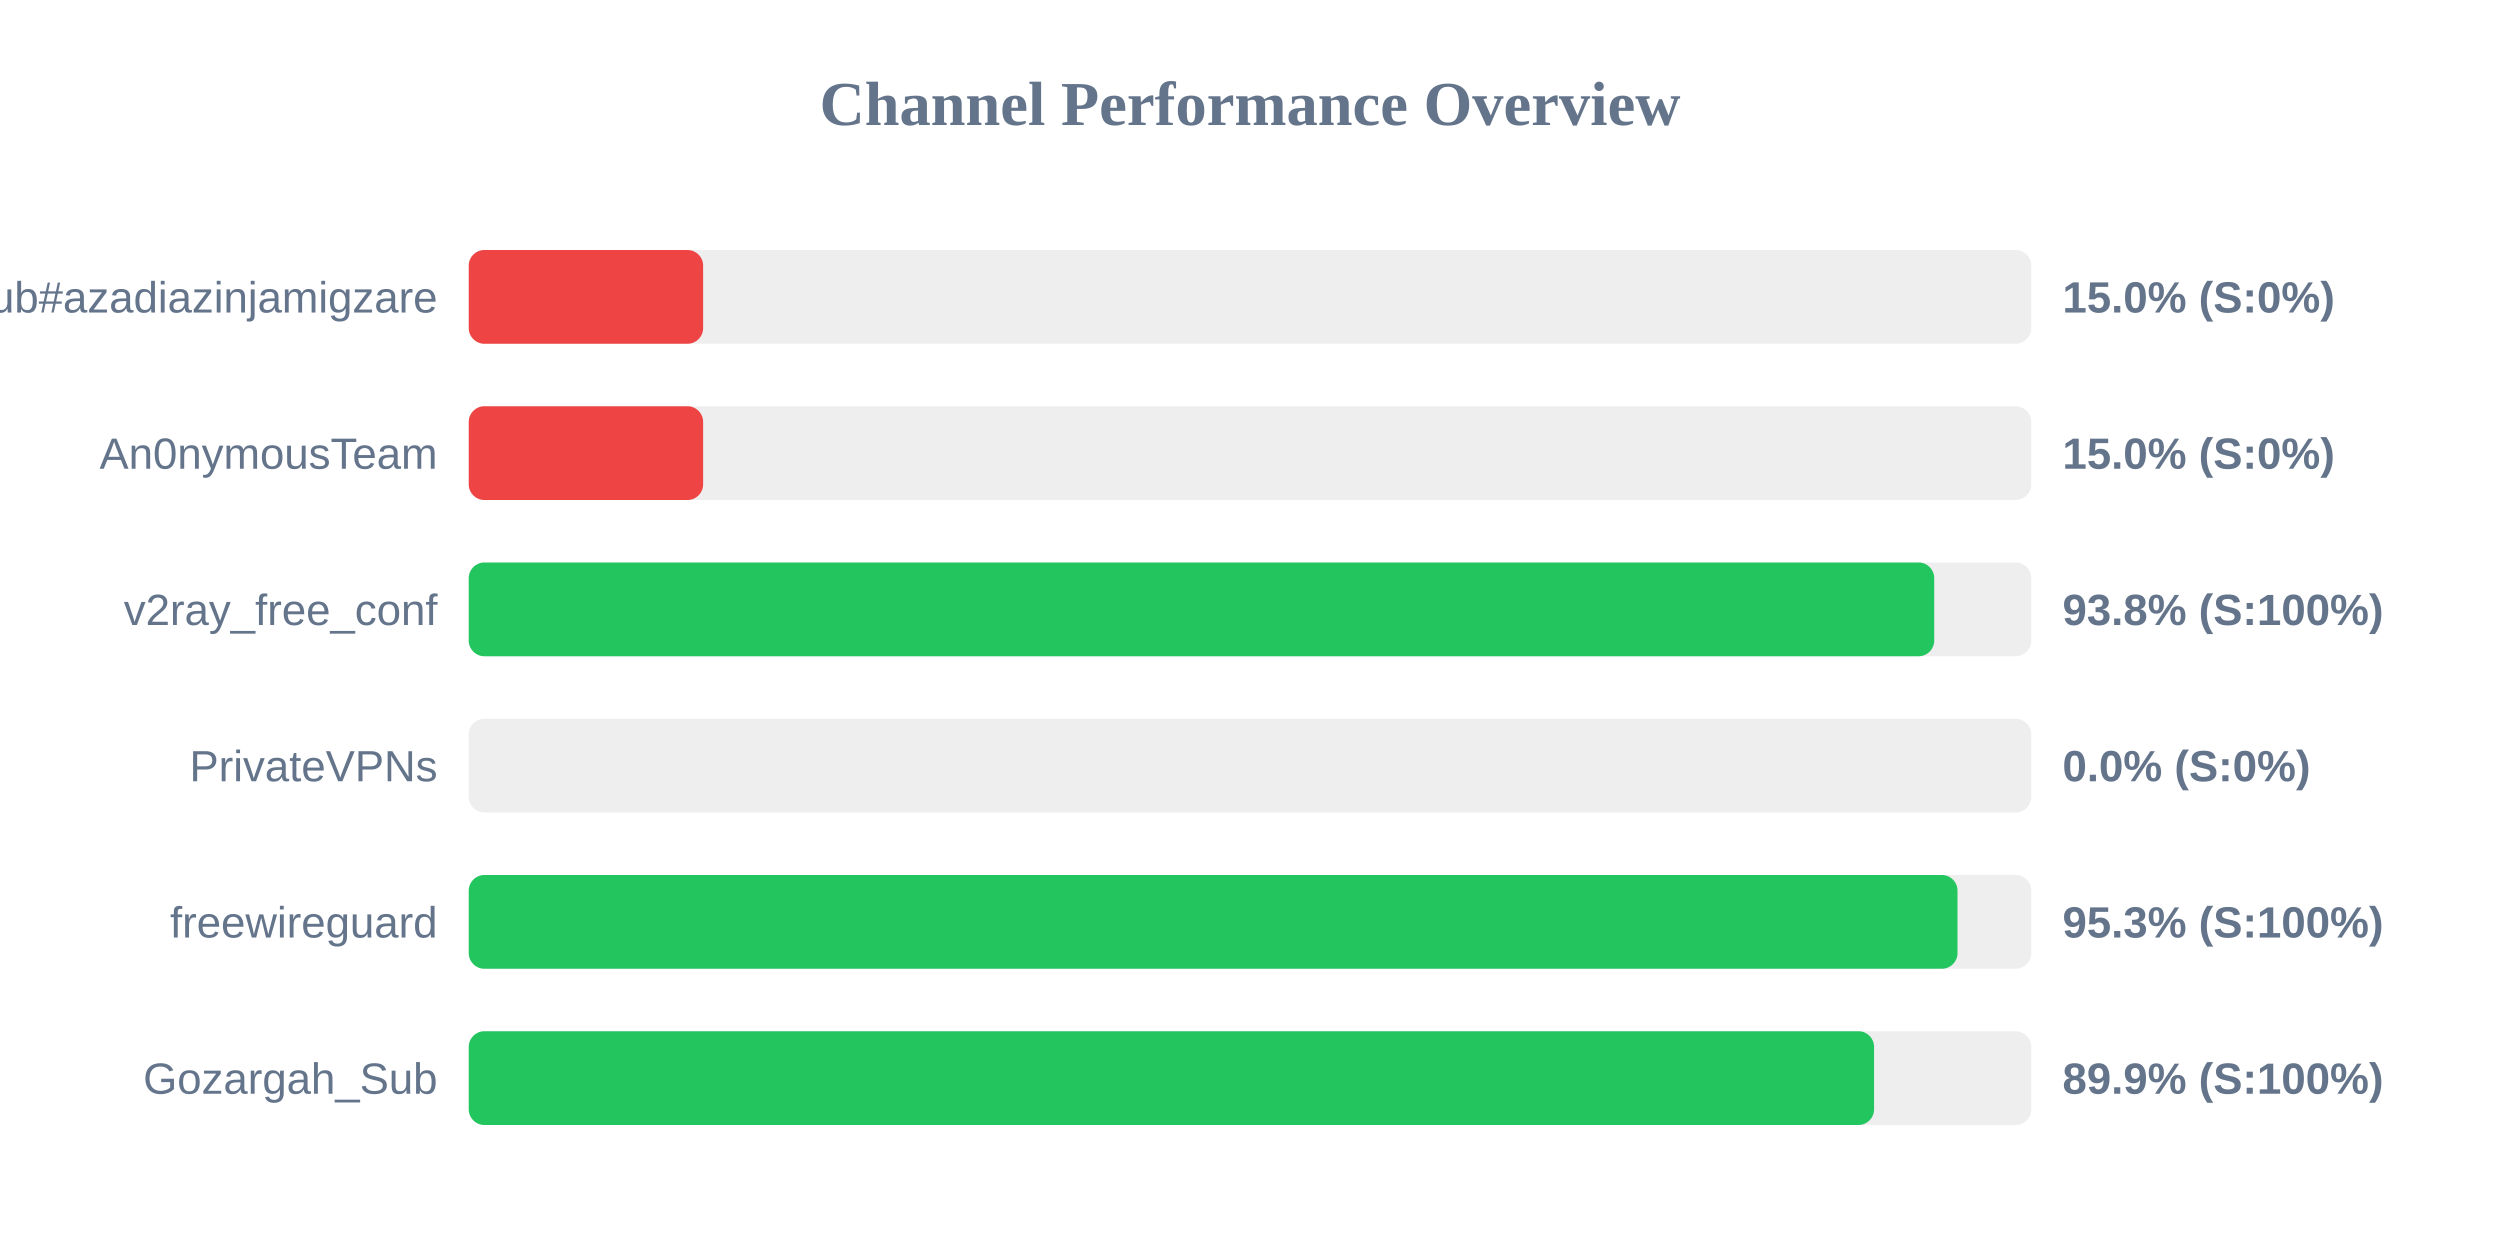
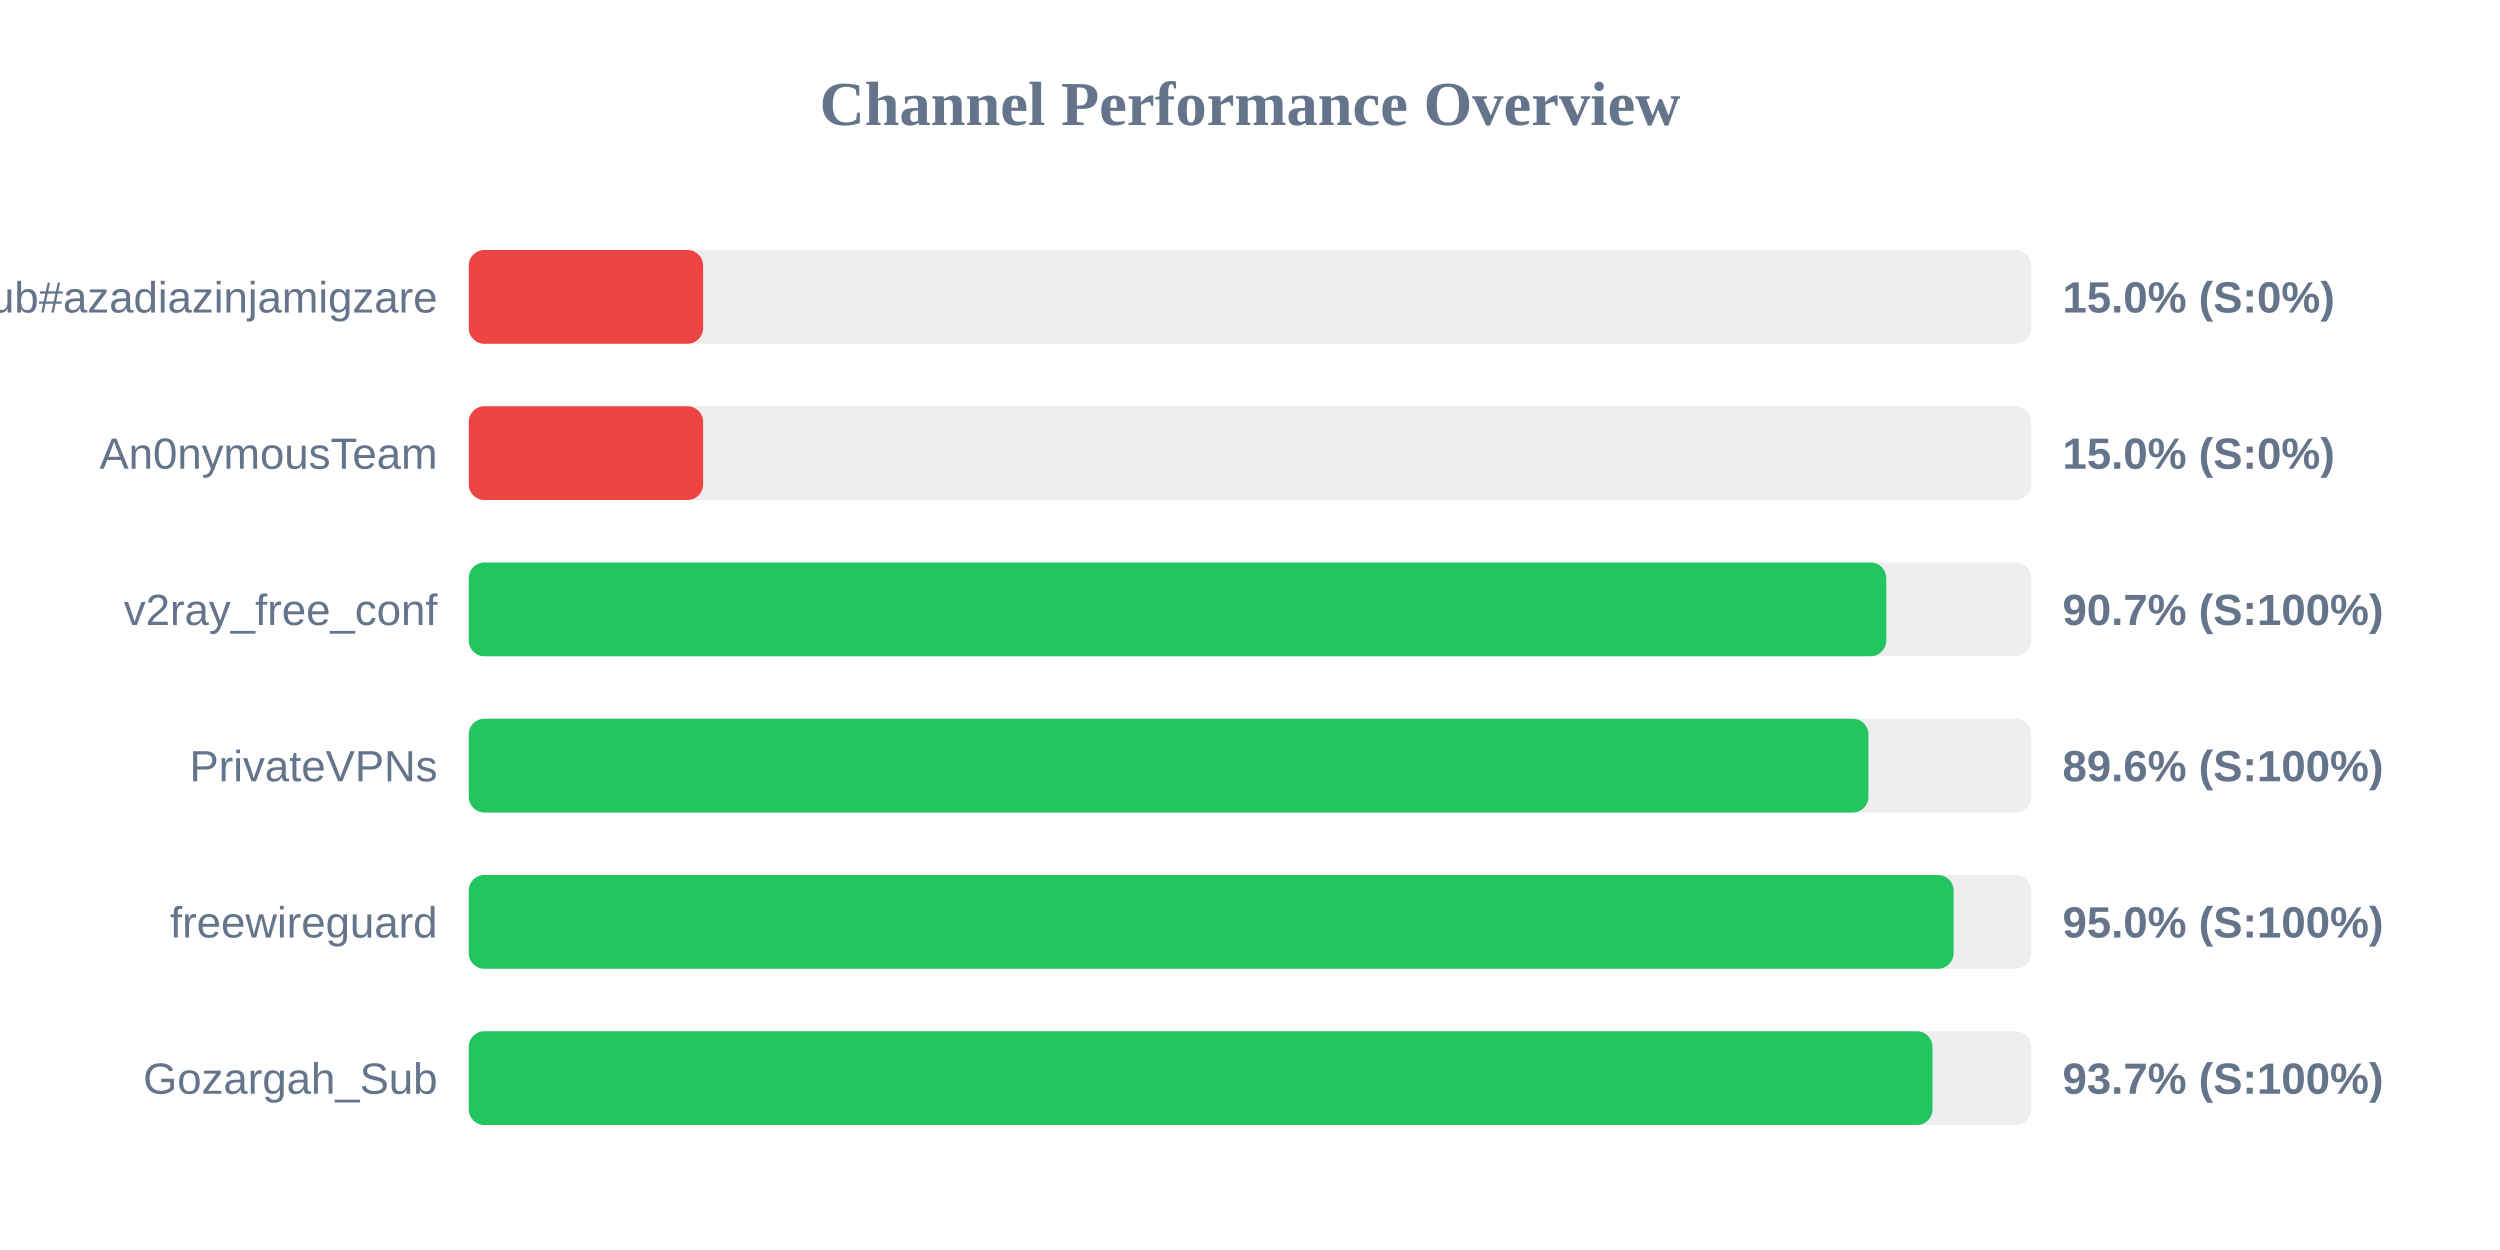
<svg xmlns="http://www.w3.org/2000/svg" width="800" height="400" version="1.1">
  <style>
        .row { font: 14px Arial; fill: #64748b; }
        .score { font: bold 14px Arial; fill: #64748b; }
    </style>
  <text x="400" y="40" text-anchor="middle" font-size="20px" font-weight="bold" fill="#64748b">Channel Performance Overview</text>
  <rect x="150" y="80" width="500" height="30" fill="#eee" rx="5" />
  <rect x="150" y="80" width="75.0" height="30" fill="#ef4444" rx="5" />
  <text x="140" y="100" text-anchor="end" class="row">Sub#azadiazinjamigzare</text>
  <text x="660" y="100" text-anchor="start" class="score">15.0% (S:0%)</text>
  <rect x="150" y="130" width="500" height="30" fill="#eee" rx="5" />
  <rect x="150" y="130" width="75.0" height="30" fill="#ef4444" rx="5" />
  <text x="140" y="150" text-anchor="end" class="row">An0nymousTeam</text>
  <text x="660" y="150" text-anchor="start" class="score">15.0% (S:0%)</text>
  <rect x="150" y="180" width="500" height="30" fill="#eee" rx="5" />
-   <rect x="150" y="180" width="468.95" height="30" fill="#22c55e" rx="5" />
+   <rect x="150" y="180" width="453.6" height="30" fill="#22c55e" rx="5" />
  <text x="140" y="200" text-anchor="end" class="row">v2ray_free_conf</text>
-   <text x="660" y="200" text-anchor="start" class="score">93.8% (S:100%)</text>
+   <text x="660" y="200" text-anchor="start" class="score">90.7% (S:100%)</text>
  <rect x="150" y="230" width="500" height="30" fill="#eee" rx="5" />
-   <rect x="150" y="230" width="0.0" height="30" fill="#ef4444" rx="5" />
+   <rect x="150" y="230" width="447.9" height="30" fill="#22c55e" rx="5" />
  <text x="140" y="250" text-anchor="end" class="row">PrivateVPNs</text>
-   <text x="660" y="250" text-anchor="start" class="score">0.0% (S:0%)</text>
+   <text x="660" y="250" text-anchor="start" class="score">89.6% (S:100%)</text>
  <rect x="150" y="280" width="500" height="30" fill="#eee" rx="5" />
-   <rect x="150" y="280" width="476.4" height="30" fill="#22c55e" rx="5" />
+   <rect x="150" y="280" width="475.15" height="30" fill="#22c55e" rx="5" />
  <text x="140" y="300" text-anchor="end" class="row">freewireguard</text>
-   <text x="660" y="300" text-anchor="start" class="score">95.3% (S:100%)</text>
+   <text x="660" y="300" text-anchor="start" class="score">95.0% (S:100%)</text>
  <rect x="150" y="330" width="500" height="30" fill="#eee" rx="5" />
-   <rect x="150" y="330" width="449.7" height="30" fill="#22c55e" rx="5" />
+   <rect x="150" y="330" width="468.4" height="30" fill="#22c55e" rx="5" />
  <text x="140" y="350" text-anchor="end" class="row">Gozargah_Sub</text>
-   <text x="660" y="350" text-anchor="start" class="score">89.9% (S:100%)</text>
+   <text x="660" y="350" text-anchor="start" class="score">93.7% (S:100%)</text>
</svg>
